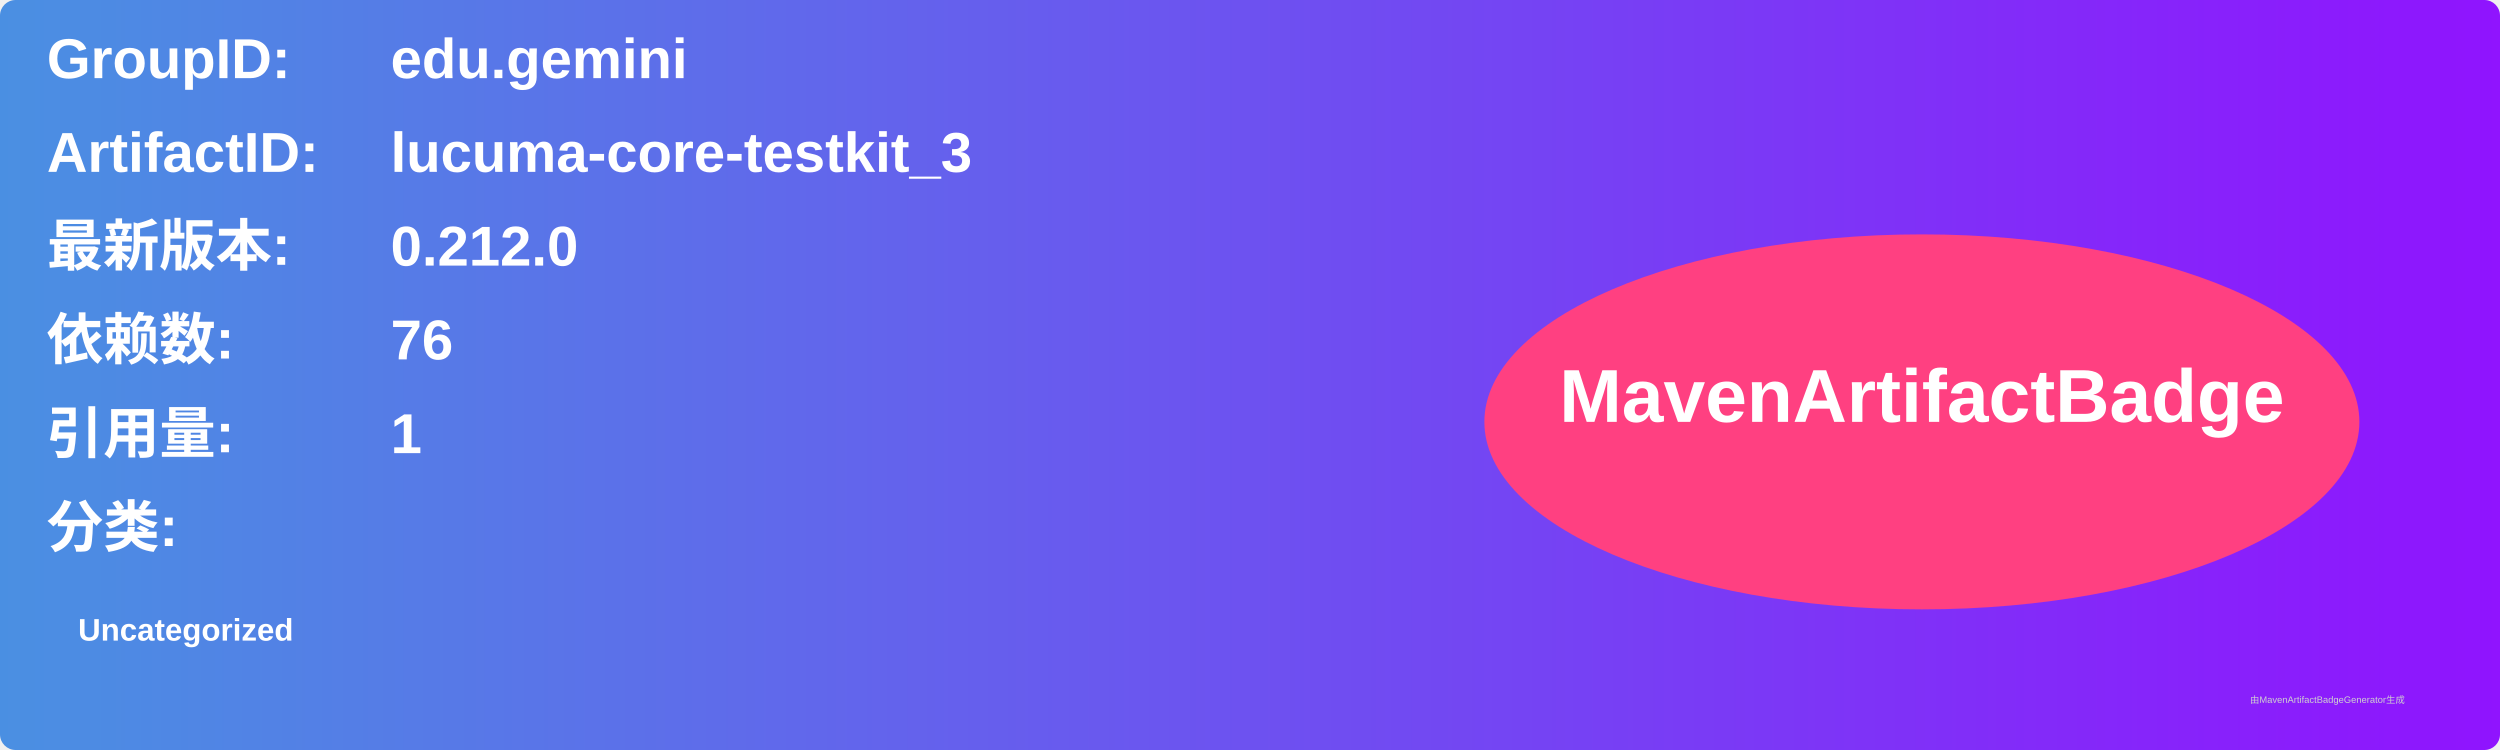
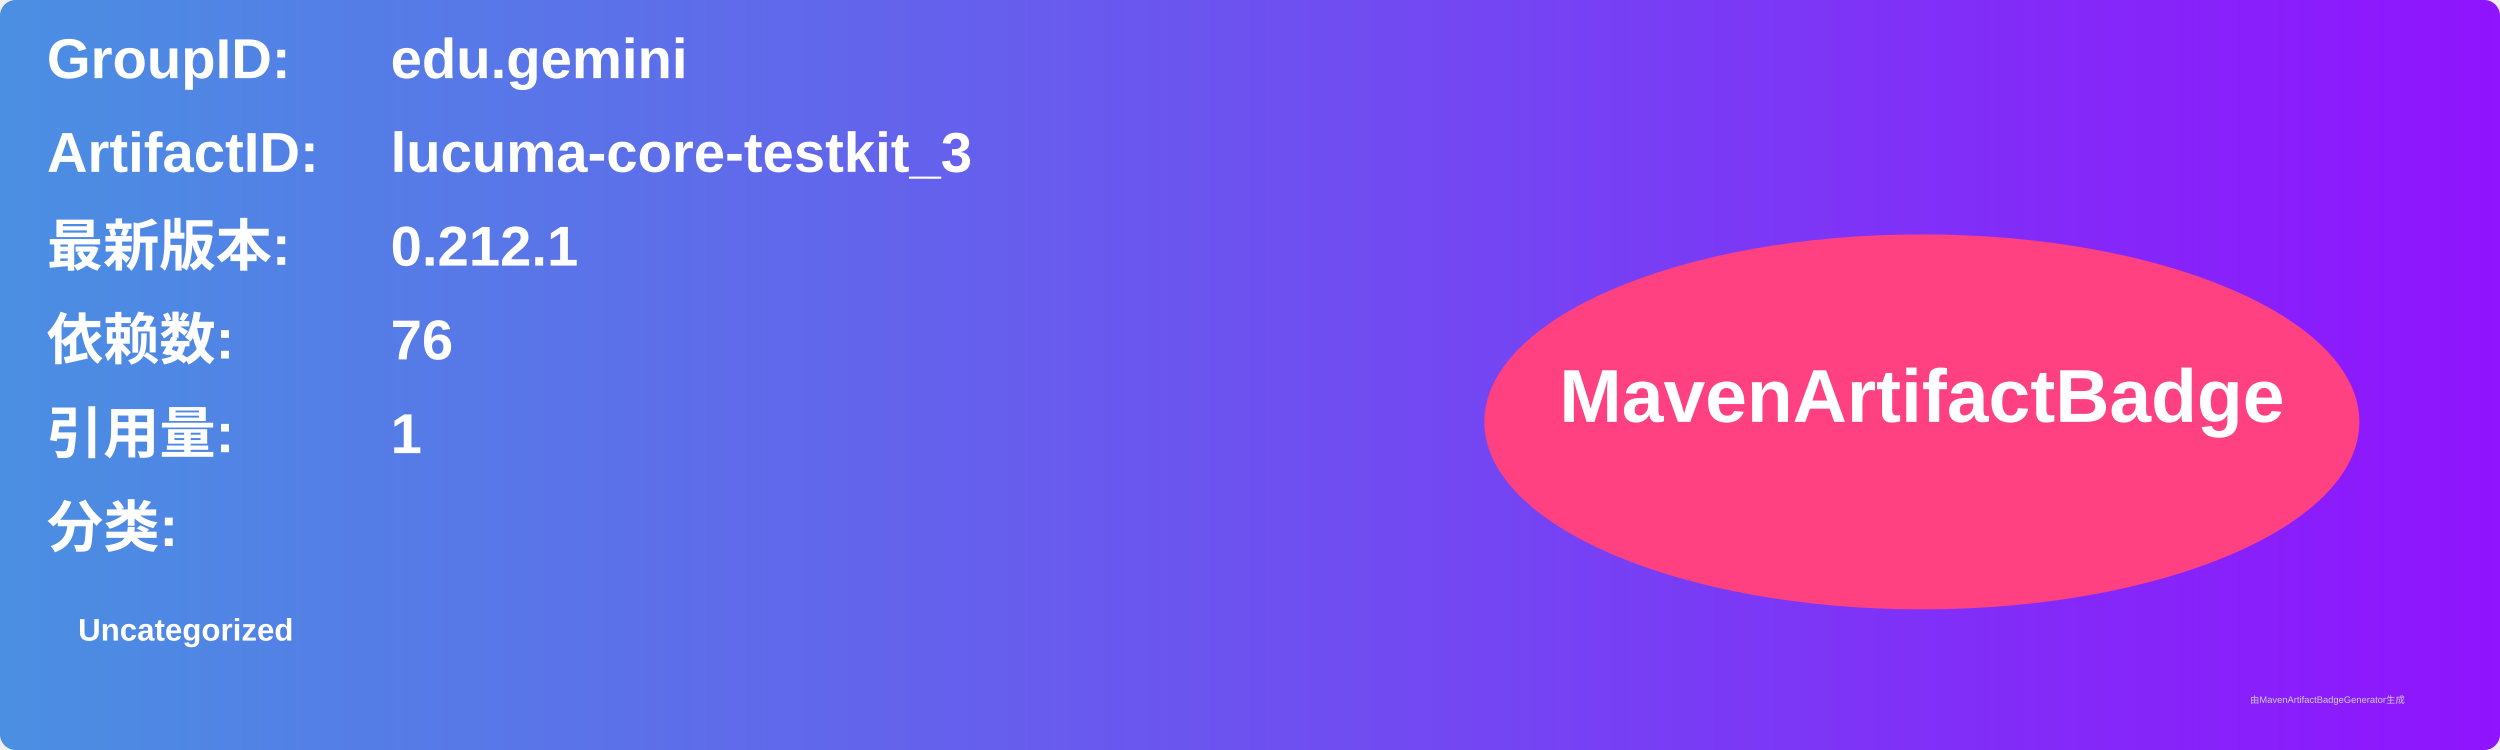
<svg xmlns="http://www.w3.org/2000/svg" width="800" height="240" viewBox="0 0 800 240">
  <linearGradient id="grad" x1="0%" y1="0%" x2="100%" y2="0%">
    <stop offset="0%" stop-color="#4a90e2" />
    <stop offset="100%" stop-color="#9013fe" />
  </linearGradient>
  <rect width="100%" height="100%" rx="5" ry="5" fill="url(#grad)" />
  <g transform="translate(15, 15)">
    <text x="0" y="10" font-family="Arial" font-size="18" fill="white" font-weight="bold" width="260">GroupID:</text>
    <text x="110" y="10" font-family="Arial" font-size="18" fill="white" font-weight="bold" width="460">edu.gemini</text>
    <text x="0" y="40" font-family="Arial" font-size="18" fill="white" font-weight="bold" width="260">ArtifactID:</text>
    <text x="110" y="40" font-family="Arial" font-size="18" fill="white" font-weight="bold" width="460">lucuma-core-testkit_3</text>
    <text x="0" y="70" font-family="Arial" font-size="18" fill="white" font-weight="bold">最新版本:</text>
    <text x="110" y="70" font-family="Arial" font-size="18" fill="white" font-weight="bold">
-       <tspan font-weight="bold">0.212.0</tspan>
+       <tspan font-weight="bold">0.212.1</tspan>
    </text>
    <text x="0" y="100" font-family="Arial" font-size="18" fill="white" font-weight="bold">依赖数: </text>
    <text x="110" y="100" font-family="Arial" font-size="18" fill="white">
      <tspan font-weight="bold">76</tspan>
    </text>
    <text x="0" y="130" font-family="Arial" font-size="18" fill="white" font-weight="bold">引用量: </text>
    <text x="110" y="130" font-family="Arial" font-size="18" fill="white">
      <tspan font-weight="bold">1</tspan>
    </text>
    <text x="0" y="160" font-family="Arial" font-size="18" fill="white" font-weight="bold">分类:</text>
    <text x="10" y="190" font-family="Arial" font-size="10" fill="white">
      <tspan font-weight="bold">Uncategorized</tspan>
    </text>
    <ellipse cx="600" cy="120" rx="140" ry="60" fill="#ff4081" />
    <text x="600" y="120" text-anchor="middle" font-family="Arial" font-size="24" fill="white" font-weight="bold">MavenArtifactBadge</text>
  </g>
  <text x="720" y="225" font-family="Arial" font-size="3" fill="#d0d0d0">由MavenArtifactBadgeGenerator生成</text>
</svg>
